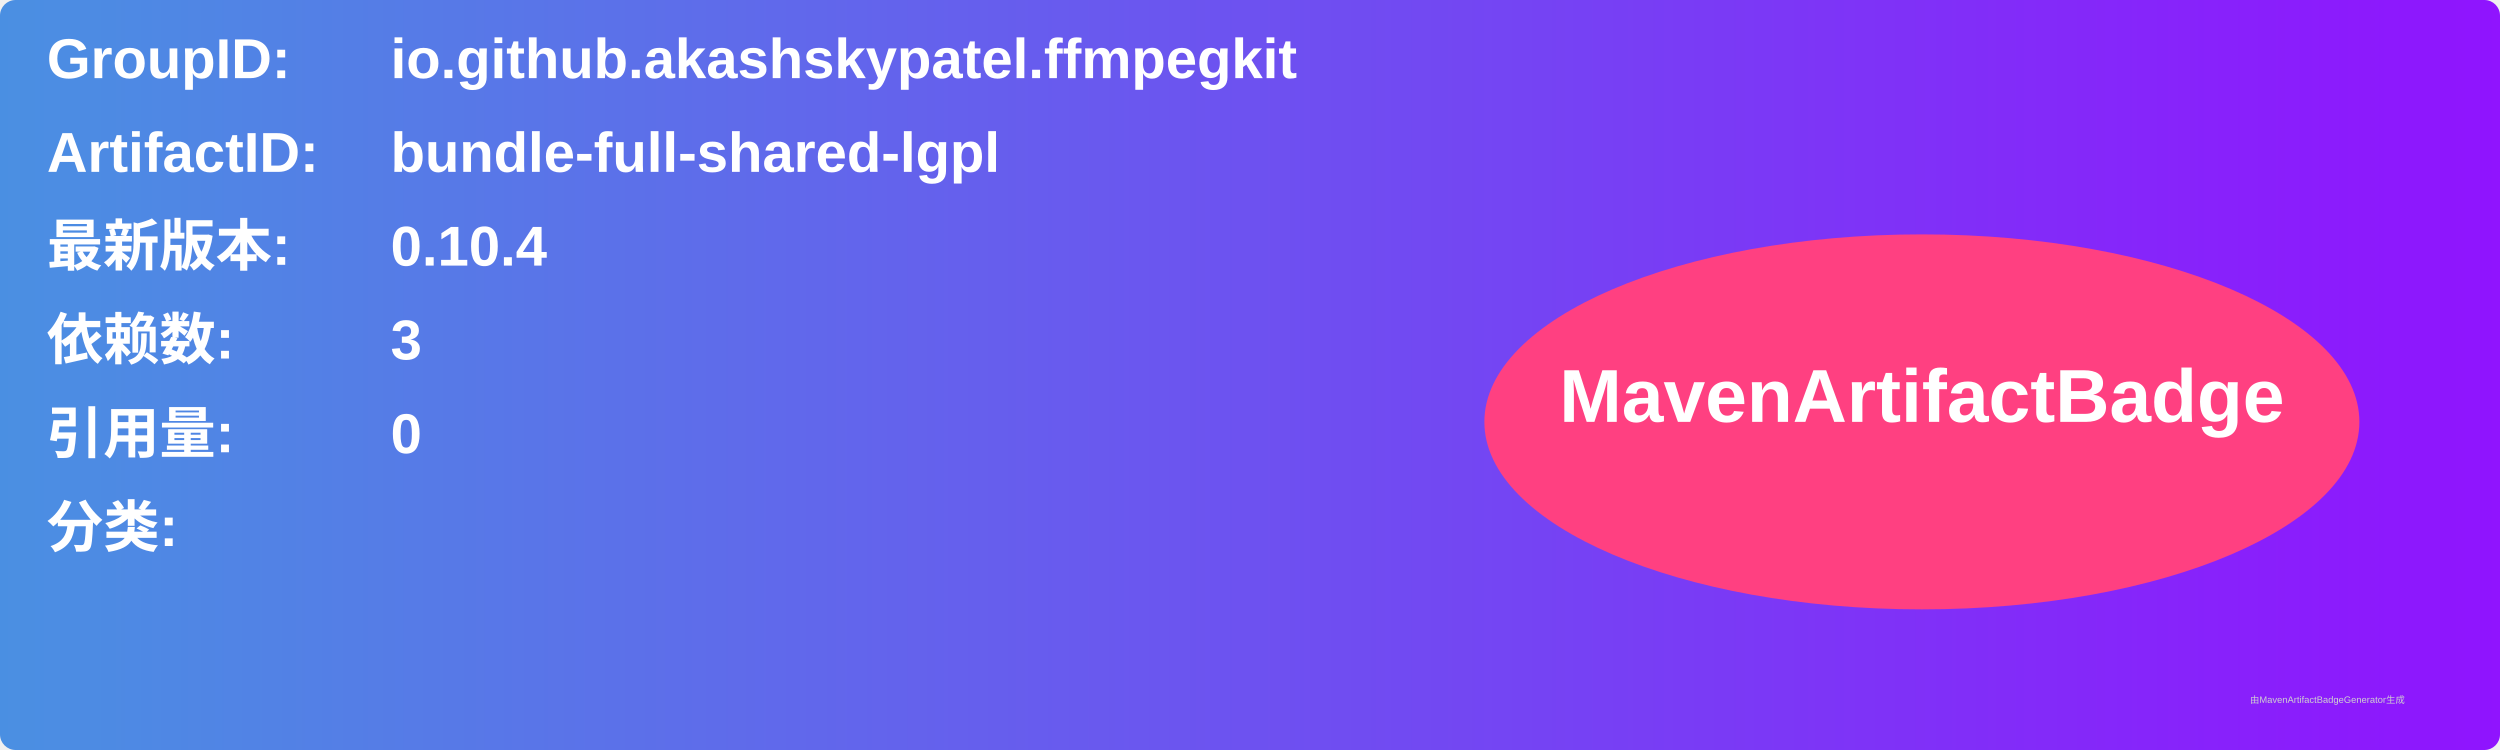
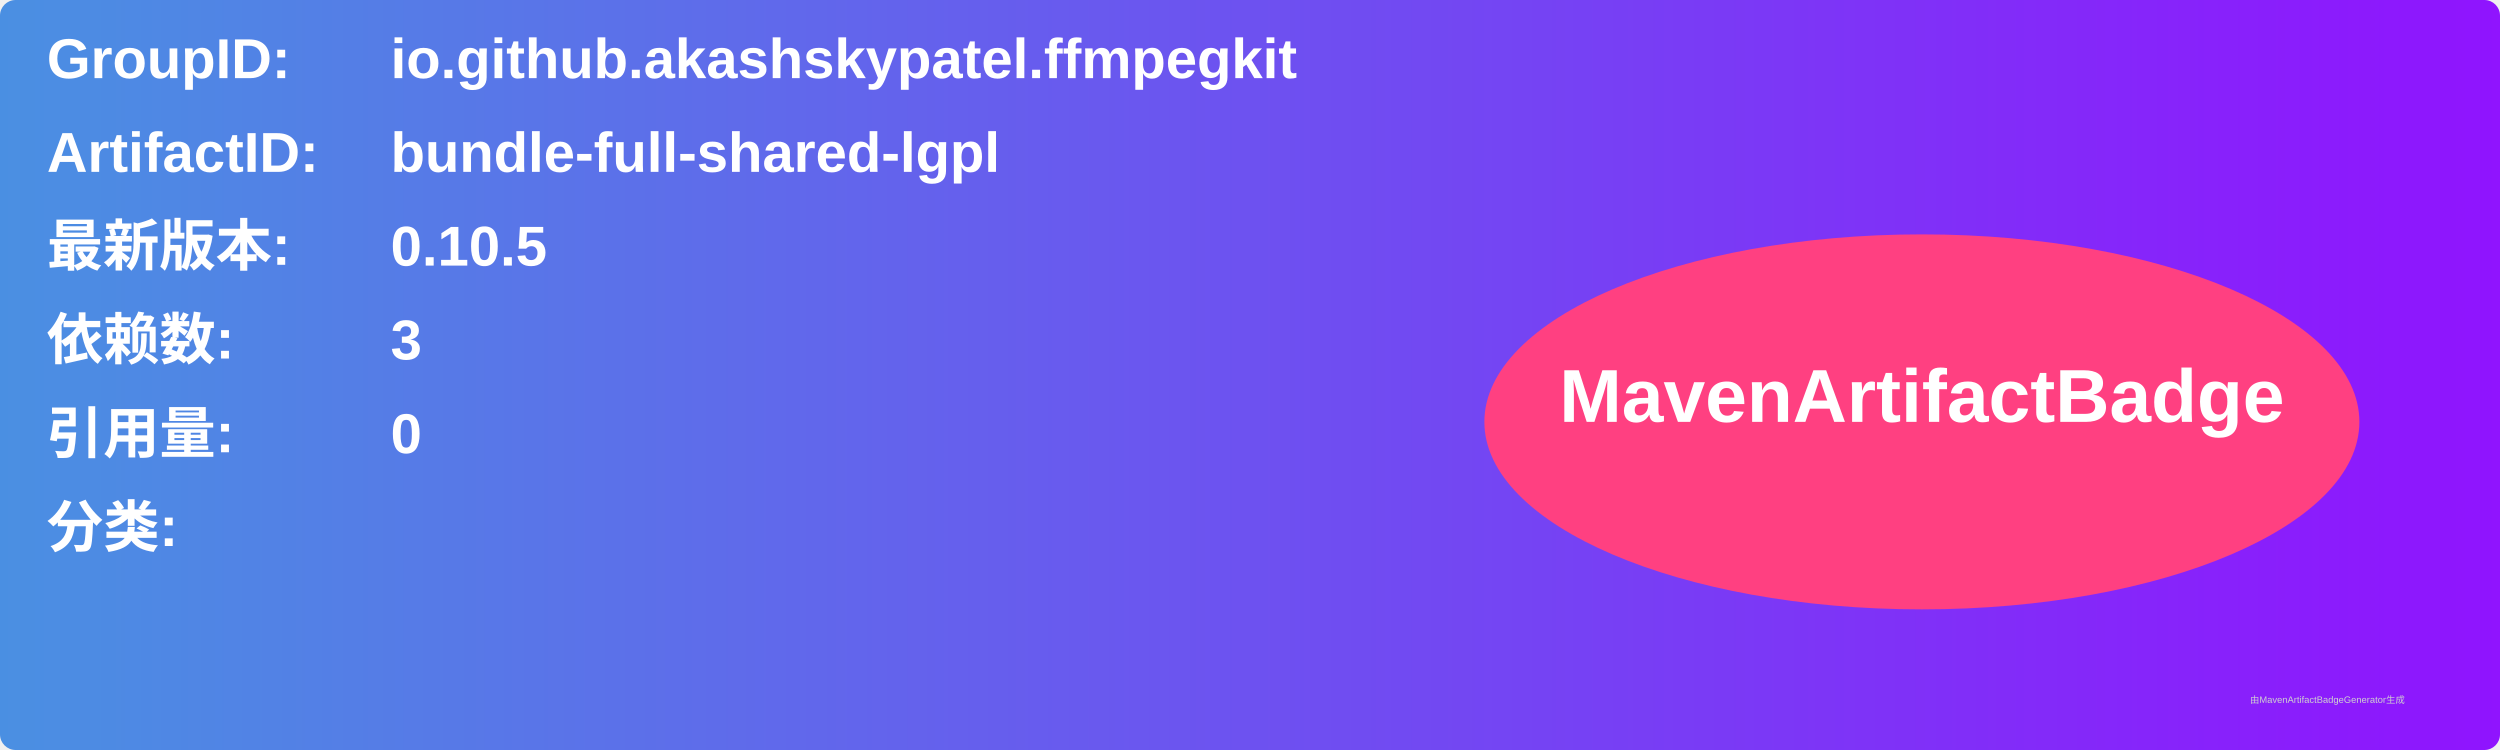
<svg xmlns="http://www.w3.org/2000/svg" width="800" height="240" viewBox="0 0 800 240">
  <linearGradient id="grad" x1="0%" y1="0%" x2="100%" y2="0%">
    <stop offset="0%" stop-color="#4a90e2" />
    <stop offset="100%" stop-color="#9013fe" />
  </linearGradient>
  <rect width="100%" height="100%" rx="5" ry="5" fill="url(#grad)" />
  <g transform="translate(15, 15)">
    <text x="0" y="10" font-family="Arial" font-size="18" fill="white" font-weight="bold" width="260">GroupID:</text>
    <text x="110" y="10" font-family="Arial" font-size="18" fill="white" font-weight="bold" width="460">io.github.akashskypatel.ffmpegkit</text>
    <text x="0" y="40" font-family="Arial" font-size="18" fill="white" font-weight="bold" width="260">ArtifactID:</text>
    <text x="110" y="40" font-family="Arial" font-size="18" fill="white" font-weight="bold" width="460">bundle-full-shared-lgpl</text>
    <text x="0" y="70" font-family="Arial" font-size="18" fill="white" font-weight="bold">最新版本:</text>
    <text x="110" y="70" font-family="Arial" font-size="18" fill="white" font-weight="bold">
-       <tspan font-weight="bold">0.10.4</tspan>
+       <tspan font-weight="bold">0.10.5</tspan>
    </text>
    <text x="0" y="100" font-family="Arial" font-size="18" fill="white" font-weight="bold">依赖数: </text>
    <text x="110" y="100" font-family="Arial" font-size="18" fill="white">
      <tspan font-weight="bold">3</tspan>
    </text>
    <text x="0" y="130" font-family="Arial" font-size="18" fill="white" font-weight="bold">引用量: </text>
    <text x="110" y="130" font-family="Arial" font-size="18" fill="white">
      <tspan font-weight="bold">0</tspan>
    </text>
    <text x="0" y="160" font-family="Arial" font-size="18" fill="white" font-weight="bold">分类:</text>
    <text x="10" y="190" font-family="Arial" font-size="10" fill="white">
      <tspan font-weight="bold" />
    </text>
    <ellipse cx="600" cy="120" rx="140" ry="60" fill="#ff4081" />
    <text x="600" y="120" text-anchor="middle" font-family="Arial" font-size="24" fill="white" font-weight="bold">MavenArtifactBadge</text>
  </g>
  <text x="720" y="225" font-family="Arial" font-size="3" fill="#d0d0d0">由MavenArtifactBadgeGenerator生成</text>
</svg>
